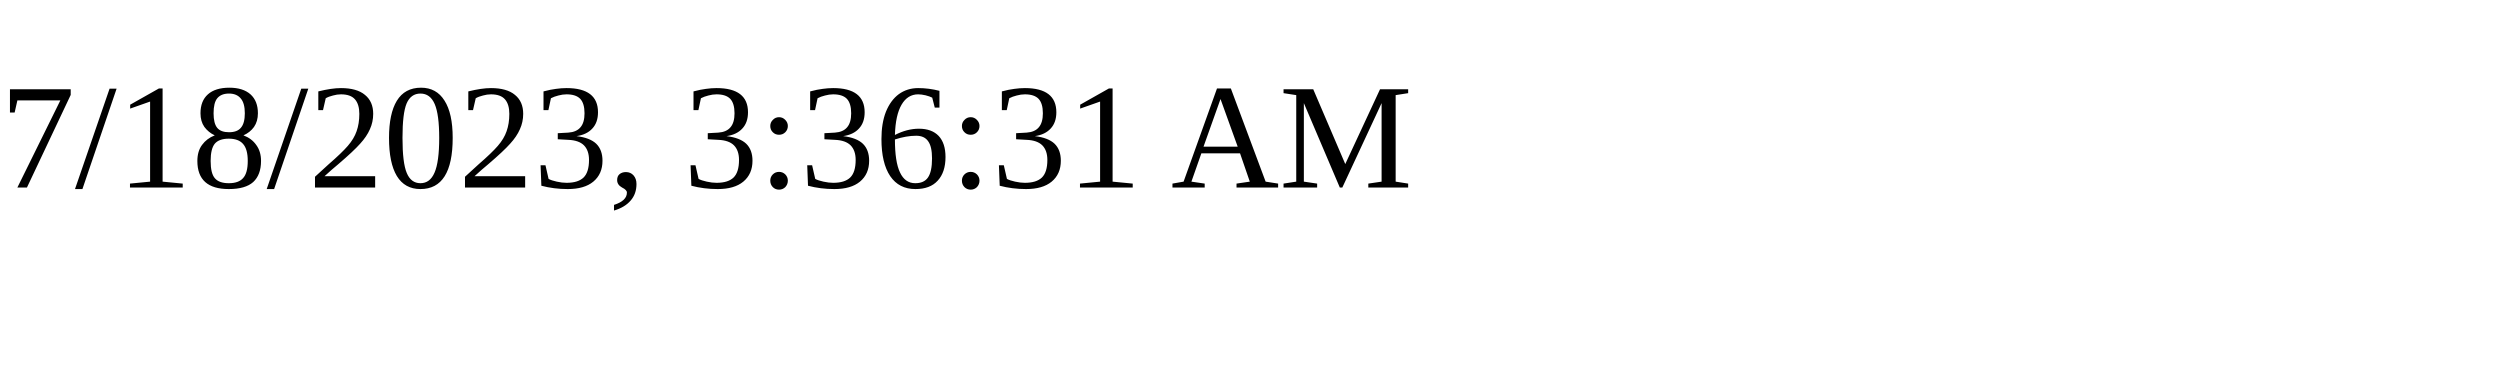
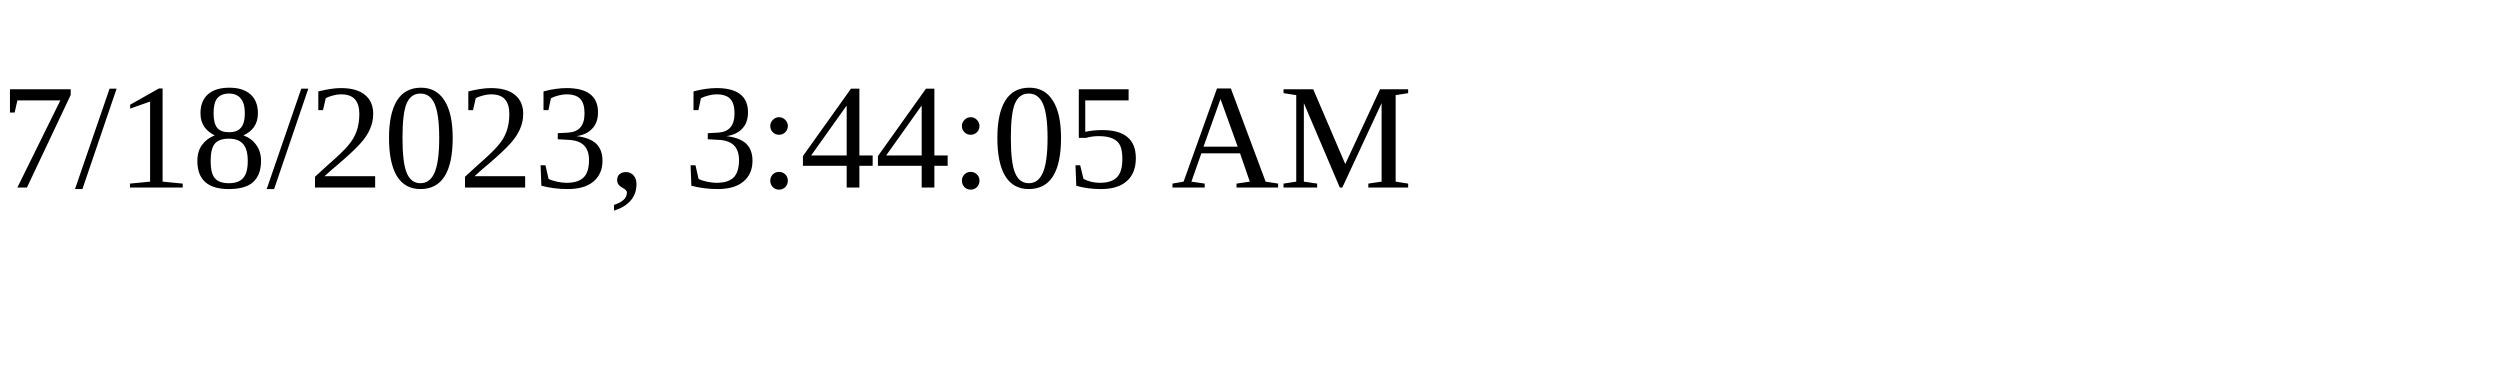
<svg xmlns="http://www.w3.org/2000/svg" height="30" width="200">
-   <text x="0" y="15">7/18/2023, 3:36:31 AM</text>
+   <text x="0" y="15">7/18/2023, 3:44:05 AM</text>
</svg>
